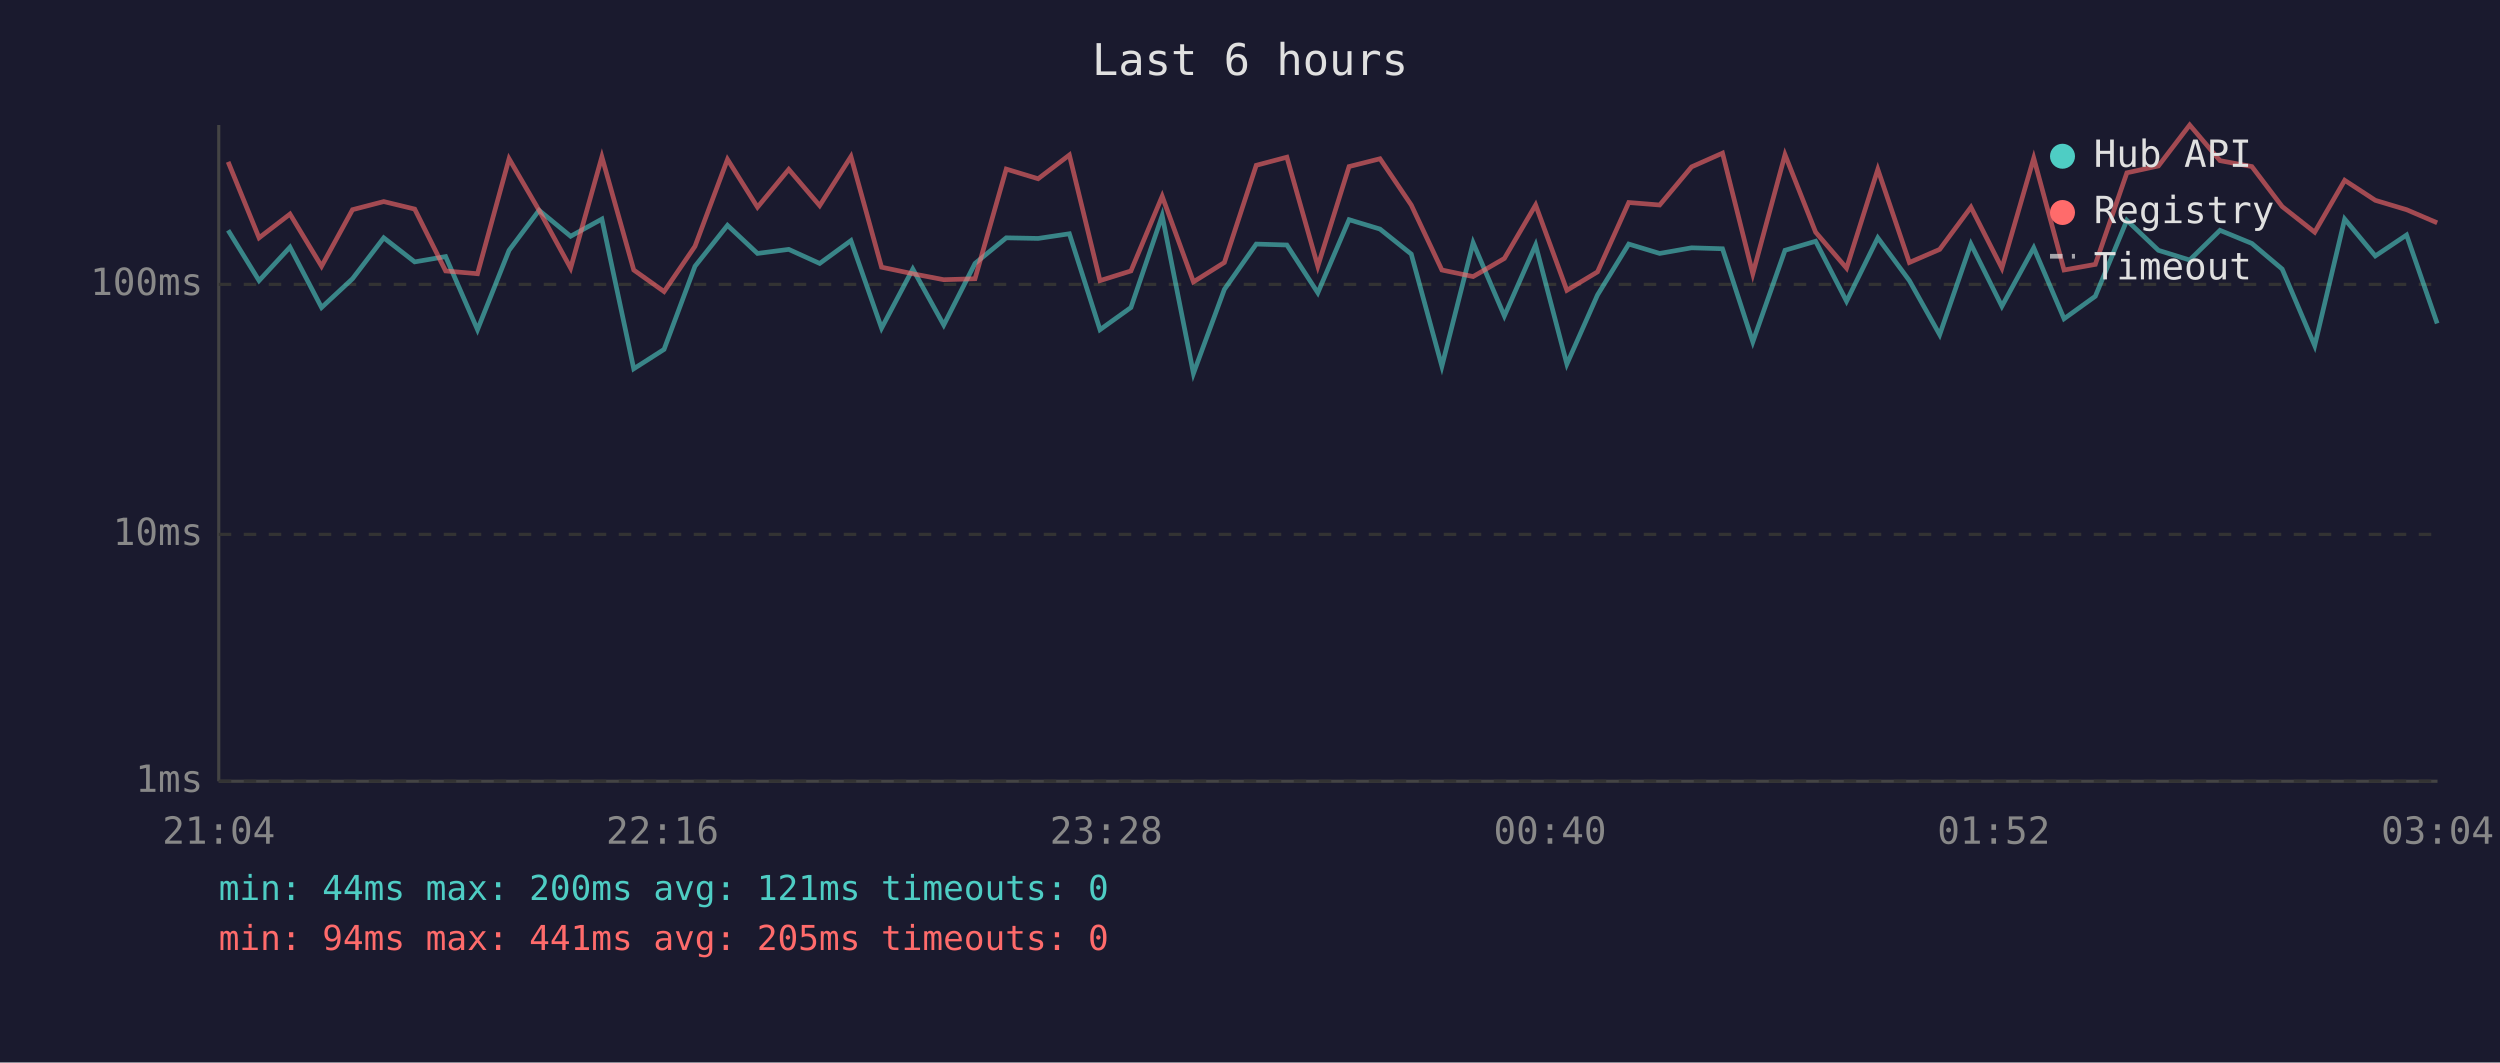
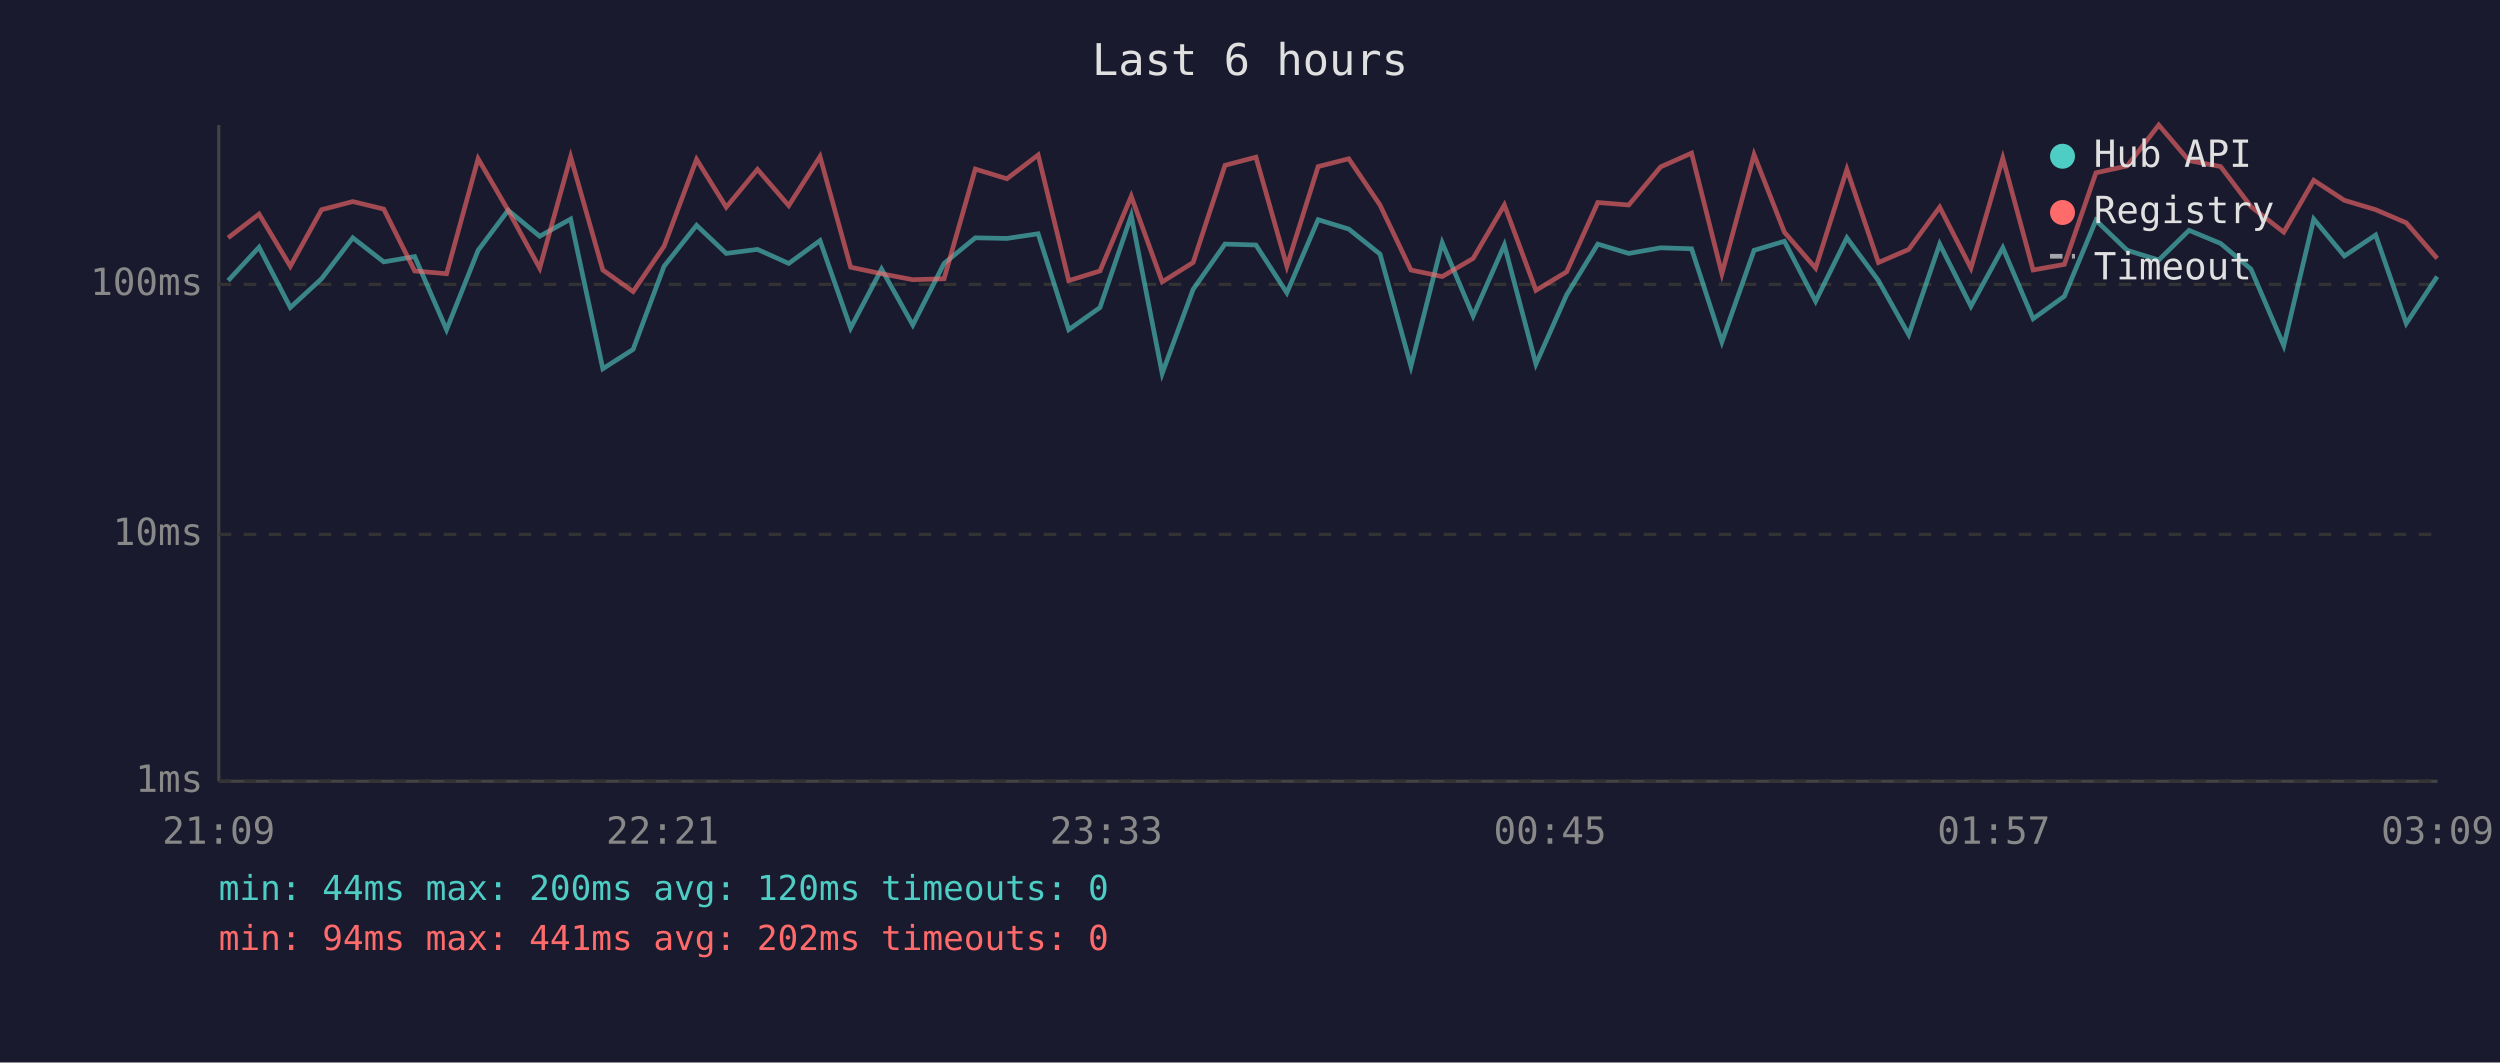
<svg xmlns="http://www.w3.org/2000/svg" viewBox="0 0 800 340" font-family="monospace" font-size="12">
  <rect width="800" height="340" fill="#1a1a2e" />
  <text x="400" y="24" fill="#e0e0e0" font-size="14" text-anchor="middle">Last 6 hours</text>
  <line x1="70" y1="40" x2="70" y2="250" stroke="#444" stroke-width="1" />
  <line x1="70" y1="250" x2="780" y2="250" stroke="#444" stroke-width="1" />
  <line x1="70" y1="250" x2="780" y2="250" stroke="#333" stroke-width="1" stroke-dasharray="4" />
  <text x="65" y="250" fill="#888" text-anchor="end" dominant-baseline="middle">1ms</text>
  <line x1="70" y1="171" x2="780" y2="171" stroke="#333" stroke-width="1" stroke-dasharray="4" />
  <text x="65" y="171" fill="#888" text-anchor="end" dominant-baseline="middle">10ms</text>
  <line x1="70" y1="91" x2="780" y2="91" stroke="#333" stroke-width="1" stroke-dasharray="4" />
  <text x="65" y="91" fill="#888" text-anchor="end" dominant-baseline="middle">100ms</text>
-   <text x="70" y="270" fill="#888" text-anchor="middle">21:04</text>
-   <text x="212" y="270" fill="#888" text-anchor="middle">22:16</text>
-   <text x="354" y="270" fill="#888" text-anchor="middle">23:28</text>
-   <text x="496" y="270" fill="#888" text-anchor="middle">00:40</text>
-   <text x="638" y="270" fill="#888" text-anchor="middle">01:52</text>
-   <text x="780" y="270" fill="#888" text-anchor="middle">03:04</text>
-   <polyline points="73.0,73.7 82.9,89.8 92.8,79.1 102.9,98.4 112.8,89.2 122.8,76.1 132.7,83.8 142.6,82.1 152.8,105.5 162.9,80.1 172.5,67.3 182.6,75.6 192.6,70.1 202.8,118.0 212.5,111.8 222.4,85.2 232.8,72.1 242.4,81.1 252.4,79.8 262.3,84.3 272.3,77.0 282.1,105.0 292.1,86.1 302.0,104.0 312.0,84.3 322.0,76.1 332.2,76.3 342.2,74.8 352.0,105.5 361.9,98.4 371.9,69.0 381.9,119.5 391.8,92.6 402.0,78.1 411.8,78.4 421.7,93.7 431.7,70.3 441.6,73.3 451.6,81.3 461.4,117.2 471.4,77.7 481.4,101.1 491.4,78.4 501.4,116.5 511.2,94.4 521.2,78.1 531.1,81.1 541.3,79.3 551.2,79.6 560.9,109.4 571.2,80.1 581.0,77.2 590.9,96.4 600.9,76.1 611.0,89.8 620.7,107.1 630.7,78.1 640.6,98.0 650.8,79.3 660.5,102.0 670.5,94.8 680.6,70.5 690.7,80.1 700.7,83.2 710.4,73.7 720.6,77.9 730.3,86.1 740.7,110.6 750.3,70.1 760.1,81.9 770.1,75.2 779.9,103.5" fill="none" stroke="#4ecdc4" stroke-width="1.5" opacity="0.6" />
-   <polyline points="73.0,51.8 82.9,76.1 92.8,68.5 102.9,85.2 112.8,67.1 122.8,64.5 132.7,66.9 142.6,86.7 152.8,87.6 162.9,50.8 172.5,67.3 182.6,85.8 192.6,50.2 202.8,86.4 212.5,93.3 222.4,78.8 232.8,51.0 242.4,66.3 252.4,54.2 262.3,65.8 272.3,50.1 282.1,85.5 292.1,87.6 302.0,89.5 312.0,89.2 322.0,54.1 332.2,57.2 342.2,49.6 352.0,89.8 361.9,86.7 371.9,62.8 381.9,90.2 391.8,84.0 402.0,52.9 411.8,50.3 421.7,85.2 431.7,53.3 441.6,50.8 451.6,65.6 461.4,86.4 471.4,88.5 481.4,82.7 491.4,65.6 501.4,92.9 511.2,87.0 521.2,64.8 531.1,65.6 541.3,53.4 551.2,49.0 560.9,87.6 571.2,49.5 581.0,74.3 590.9,85.8 600.9,54.2 611.0,84.0 620.7,79.8 630.7,66.3 640.6,85.8 650.8,50.6 660.5,86.4 670.5,84.6 680.6,55.3 690.7,53.1 700.7,40.0 710.4,51.4 720.6,53.3 730.3,66.1 740.7,74.3 750.3,57.7 760.1,64.1 770.1,67.1 779.9,71.3" fill="none" stroke="#ff6b6b" stroke-width="1.5" opacity="0.6" />
+   <text x="70" y="270" fill="#888" text-anchor="middle">21:09</text>
+   <text x="212" y="270" fill="#888" text-anchor="middle">22:21</text>
+   <text x="354" y="270" fill="#888" text-anchor="middle">23:33</text>
+   <text x="496" y="270" fill="#888" text-anchor="middle">00:45</text>
+   <text x="638" y="270" fill="#888" text-anchor="middle">01:57</text>
+   <text x="780" y="270" fill="#888" text-anchor="middle">03:09</text>
+   <polyline points="73.0,89.8 82.9,79.1 92.9,98.4 102.9,89.2 112.9,76.1 122.8,83.8 132.7,82.1 142.9,105.5 153.0,80.1 162.6,67.3 172.7,75.6 182.6,70.1 192.9,118.0 202.6,111.8 212.5,85.2 222.9,72.1 232.4,81.1 242.4,79.8 252.4,84.3 262.4,77.0 272.2,105.0 282.1,86.1 292.1,104.0 302.1,84.3 312.1,76.1 322.2,76.3 332.2,74.8 342.0,105.5 352.0,98.4 362.0,69.0 371.9,119.5 381.8,92.6 392.0,78.1 401.9,78.4 411.8,93.7 421.8,70.3 431.6,73.3 441.6,81.3 451.5,117.2 461.5,77.7 471.4,101.1 481.4,78.4 491.5,116.5 501.3,94.4 511.3,78.1 521.2,81.1 531.4,79.3 541.3,79.6 551.0,109.4 561.3,80.1 571.0,77.2 581.0,96.4 591.0,76.1 601.1,89.8 610.8,107.1 620.7,78.1 630.7,98.0 640.9,79.3 650.6,102.0 660.6,94.8 670.7,70.5 680.7,80.1 690.8,83.2 700.5,73.7 710.6,77.9 720.3,86.1 730.8,110.6 740.4,70.1 750.2,81.9 760.2,75.2 770.0,103.5 779.9,88.5" fill="none" stroke="#4ecdc4" stroke-width="1.5" opacity="0.6" />
+   <polyline points="73.0,76.1 82.9,68.5 92.9,85.2 102.9,67.1 112.9,64.5 122.8,66.9 132.7,86.7 142.9,87.6 153.0,50.8 162.6,67.3 172.7,85.8 182.6,50.2 192.9,86.4 202.6,93.3 212.5,78.8 222.9,51.0 232.4,66.3 242.4,54.2 252.4,65.8 262.4,50.1 272.2,85.5 282.1,87.6 292.1,89.5 302.1,89.2 312.1,54.1 322.2,57.2 332.2,49.6 342.0,89.8 352.0,86.7 362.0,62.8 371.9,90.2 381.8,84.0 392.0,52.9 401.9,50.3 411.8,85.2 421.8,53.3 431.6,50.8 441.6,65.6 451.5,86.4 461.5,88.5 471.4,82.7 481.4,65.6 491.5,92.9 501.3,87.0 511.3,64.8 521.2,65.6 531.4,53.4 541.3,49.0 551.0,87.6 561.3,49.5 571.0,74.3 581.0,85.8 591.0,54.2 601.1,84.0 610.8,79.8 620.7,66.3 630.7,85.8 640.9,50.6 650.6,86.4 660.6,84.6 670.7,55.3 680.7,53.1 690.8,40.0 700.5,51.4 710.6,53.3 720.3,66.1 730.8,74.3 740.4,57.7 750.2,64.1 760.2,67.1 770.0,71.3 779.9,82.7" fill="none" stroke="#ff6b6b" stroke-width="1.5" opacity="0.6" />
  <circle cx="660" cy="50" r="4" fill="#4ecdc4" />
  <text x="670" y="50" fill="#e0e0e0" dominant-baseline="middle">Hub API</text>
  <circle cx="660" cy="68" r="4" fill="#ff6b6b" />
  <text x="670" y="68" fill="#e0e0e0" dominant-baseline="middle">Registry</text>
  <line x1="656" y1="82" x2="664" y2="82" stroke="#e0e0e0" stroke-width="1.5" stroke-dasharray="4,3" opacity="0.7" />
  <text x="670" y="86" fill="#e0e0e0" dominant-baseline="middle">Timeout</text>
-   <text x="70" y="288" fill="#4ecdc4" font-size="11">min: 44ms  max: 200ms  avg: 121ms  timeouts: 0</text>
-   <text x="70" y="304" fill="#ff6b6b" font-size="11">min: 94ms  max: 441ms  avg: 205ms  timeouts: 0</text>
+   <text x="70" y="288" fill="#4ecdc4" font-size="11">min: 44ms  max: 200ms  avg: 120ms  timeouts: 0</text>
+   <text x="70" y="304" fill="#ff6b6b" font-size="11">min: 94ms  max: 441ms  avg: 202ms  timeouts: 0</text>
</svg>
